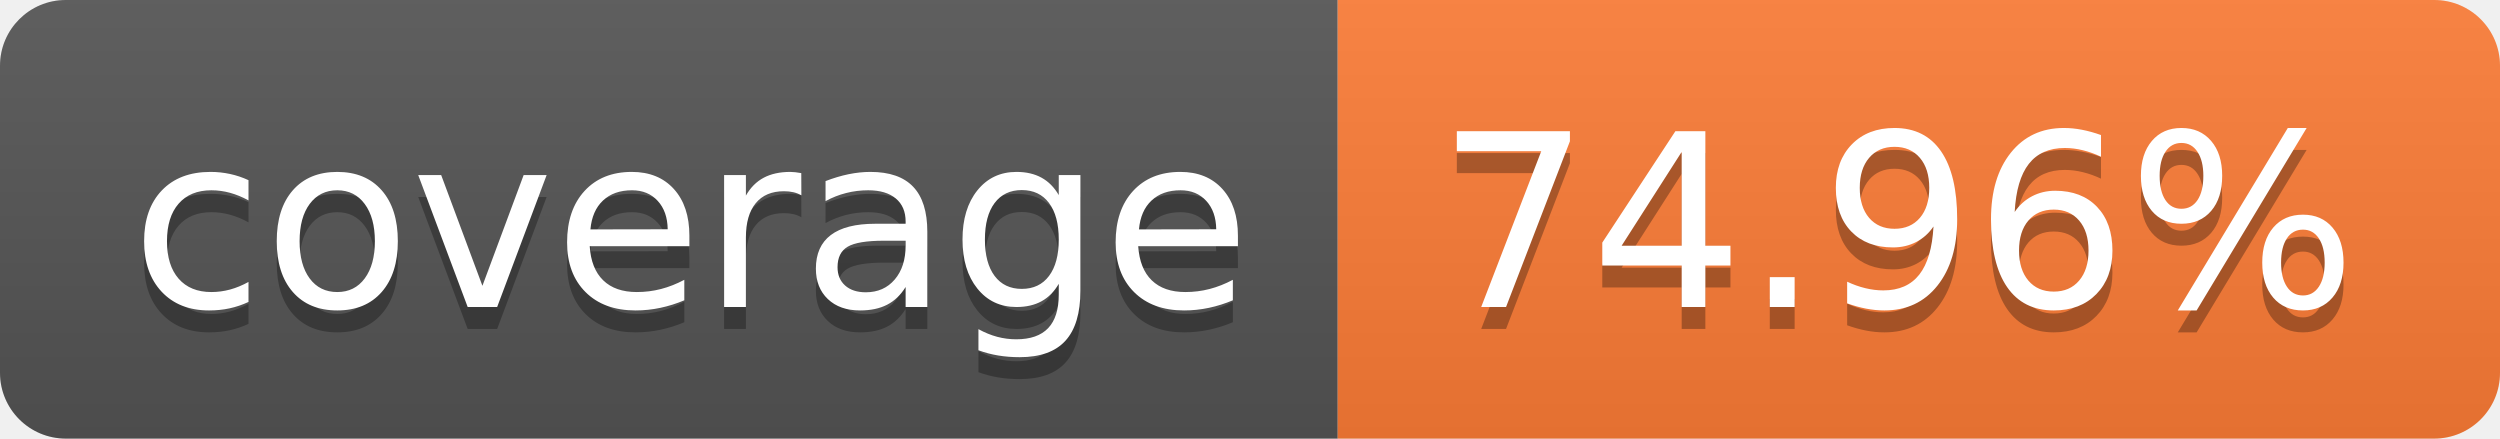
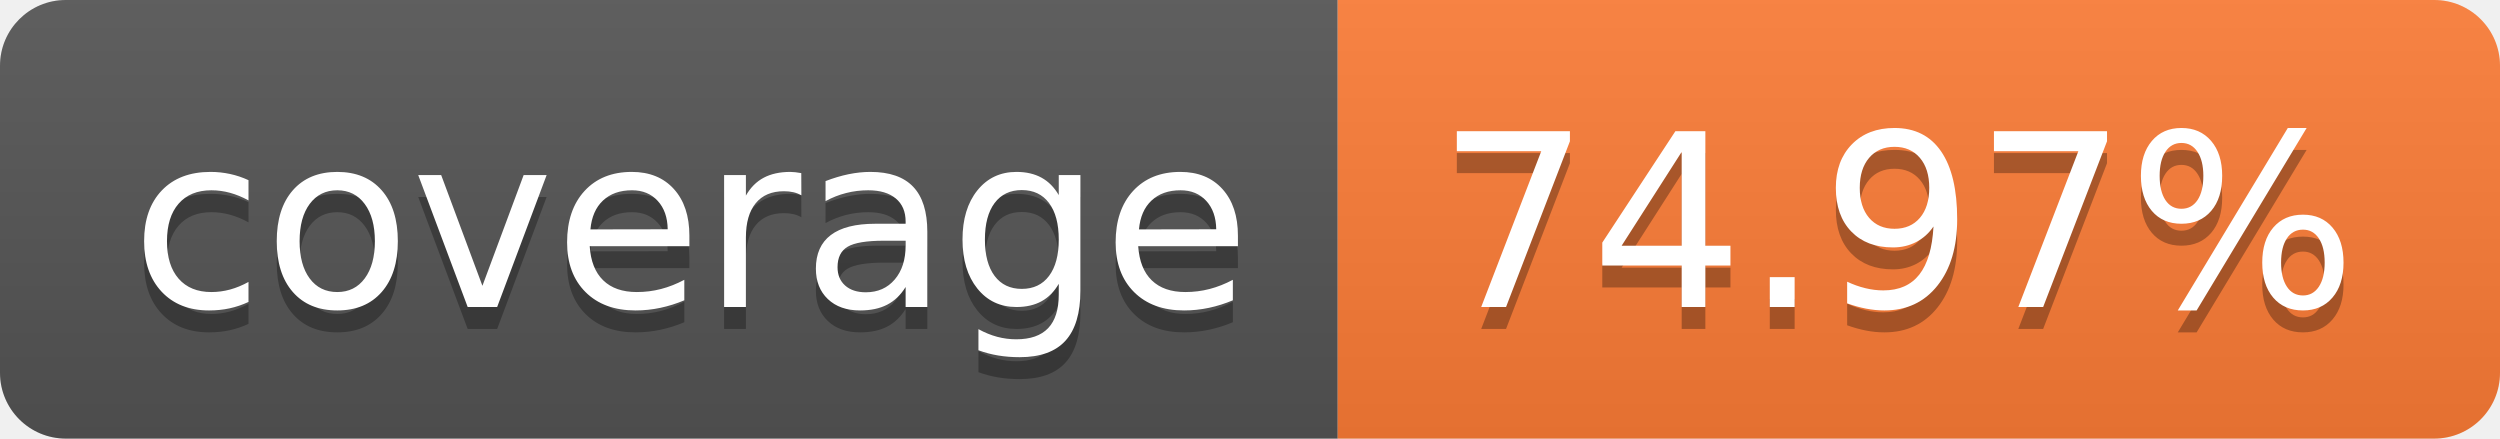
- <svg xmlns="http://www.w3.org/2000/svg" width="114" height="20" role="img" aria-label="coverage: 74.96%">
+ <svg xmlns="http://www.w3.org/2000/svg" width="114" height="20" role="img" aria-label="coverage: 74.97%">
  <linearGradient id="s" x2="0" y2="100%">
    <stop offset="0" stop-color="#bbb" stop-opacity=".1" />
    <stop offset="1" stop-opacity=".1" />
  </linearGradient>
  <clipPath id="r">
    <rect width="114" height="20" rx="3" fill="#fff" />
  </clipPath>
  <g clip-path="url(#r)">
    <rect width="61" height="20" fill="#555" />
    <rect x="61" width="53" height="20" fill="#fe7d37" />
    <rect width="114" height="20" fill="url(#s)" />
  </g>
  <g fill="#fff" text-anchor="middle" font-family="Verdana,Geneva,DejaVu Sans,sans-serif" text-rendering="geometricPrecision" font-size="110">
    <text aria-hidden="true" x="315" y="150" fill="#010101" fill-opacity=".3" transform="scale(.1)" textLength="510">coverage</text>
    <text x="315" y="140" transform="scale(.1)" fill="#fff" textLength="510">coverage</text>
-     <text aria-hidden="true" x="865" y="150" fill="#010101" fill-opacity=".3" transform="scale(.1)" textLength="430">74.96%</text>
-     <text x="865" y="140" transform="scale(.1)" fill="#fff" textLength="430">74.96%</text>
+     <text aria-hidden="true" x="865" y="150" fill="#010101" fill-opacity=".3" transform="scale(.1)" textLength="430">74.97%</text>
+     <text x="865" y="140" transform="scale(.1)" fill="#fff" textLength="430">74.97%</text>
  </g>
</svg>
